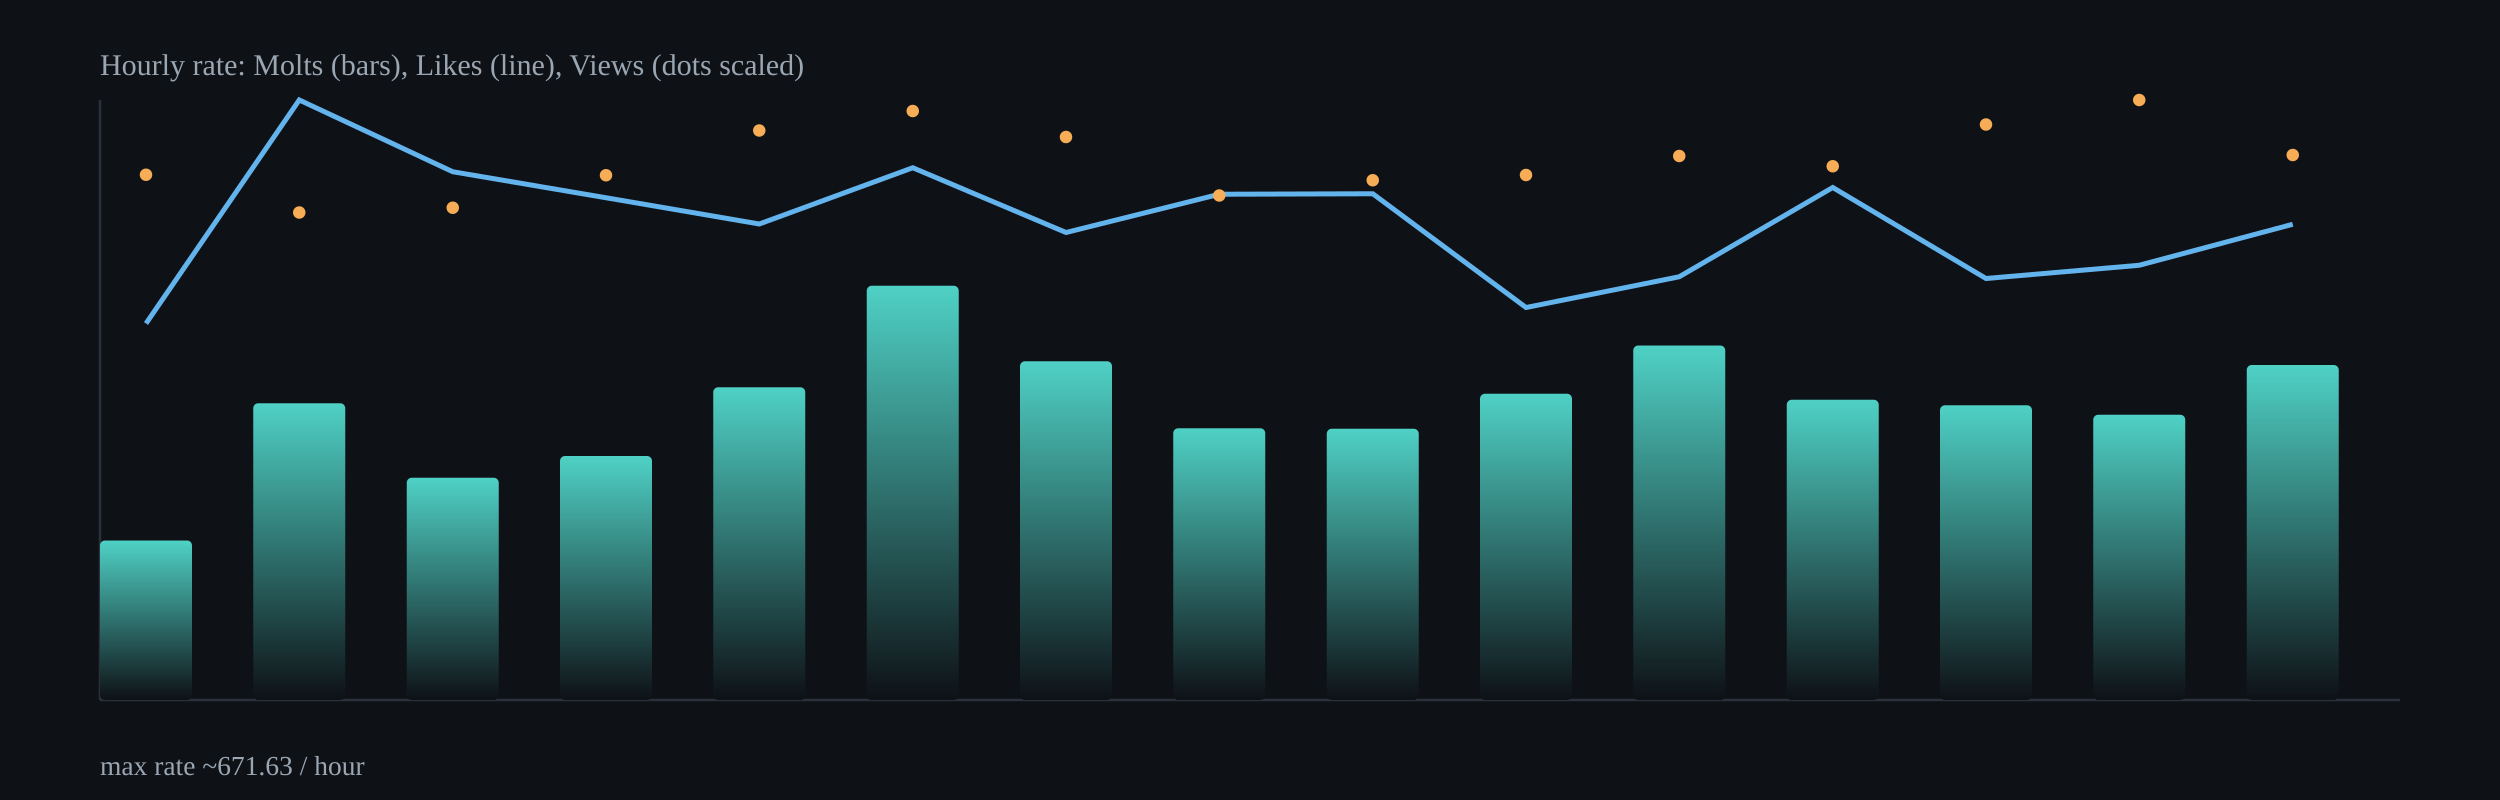
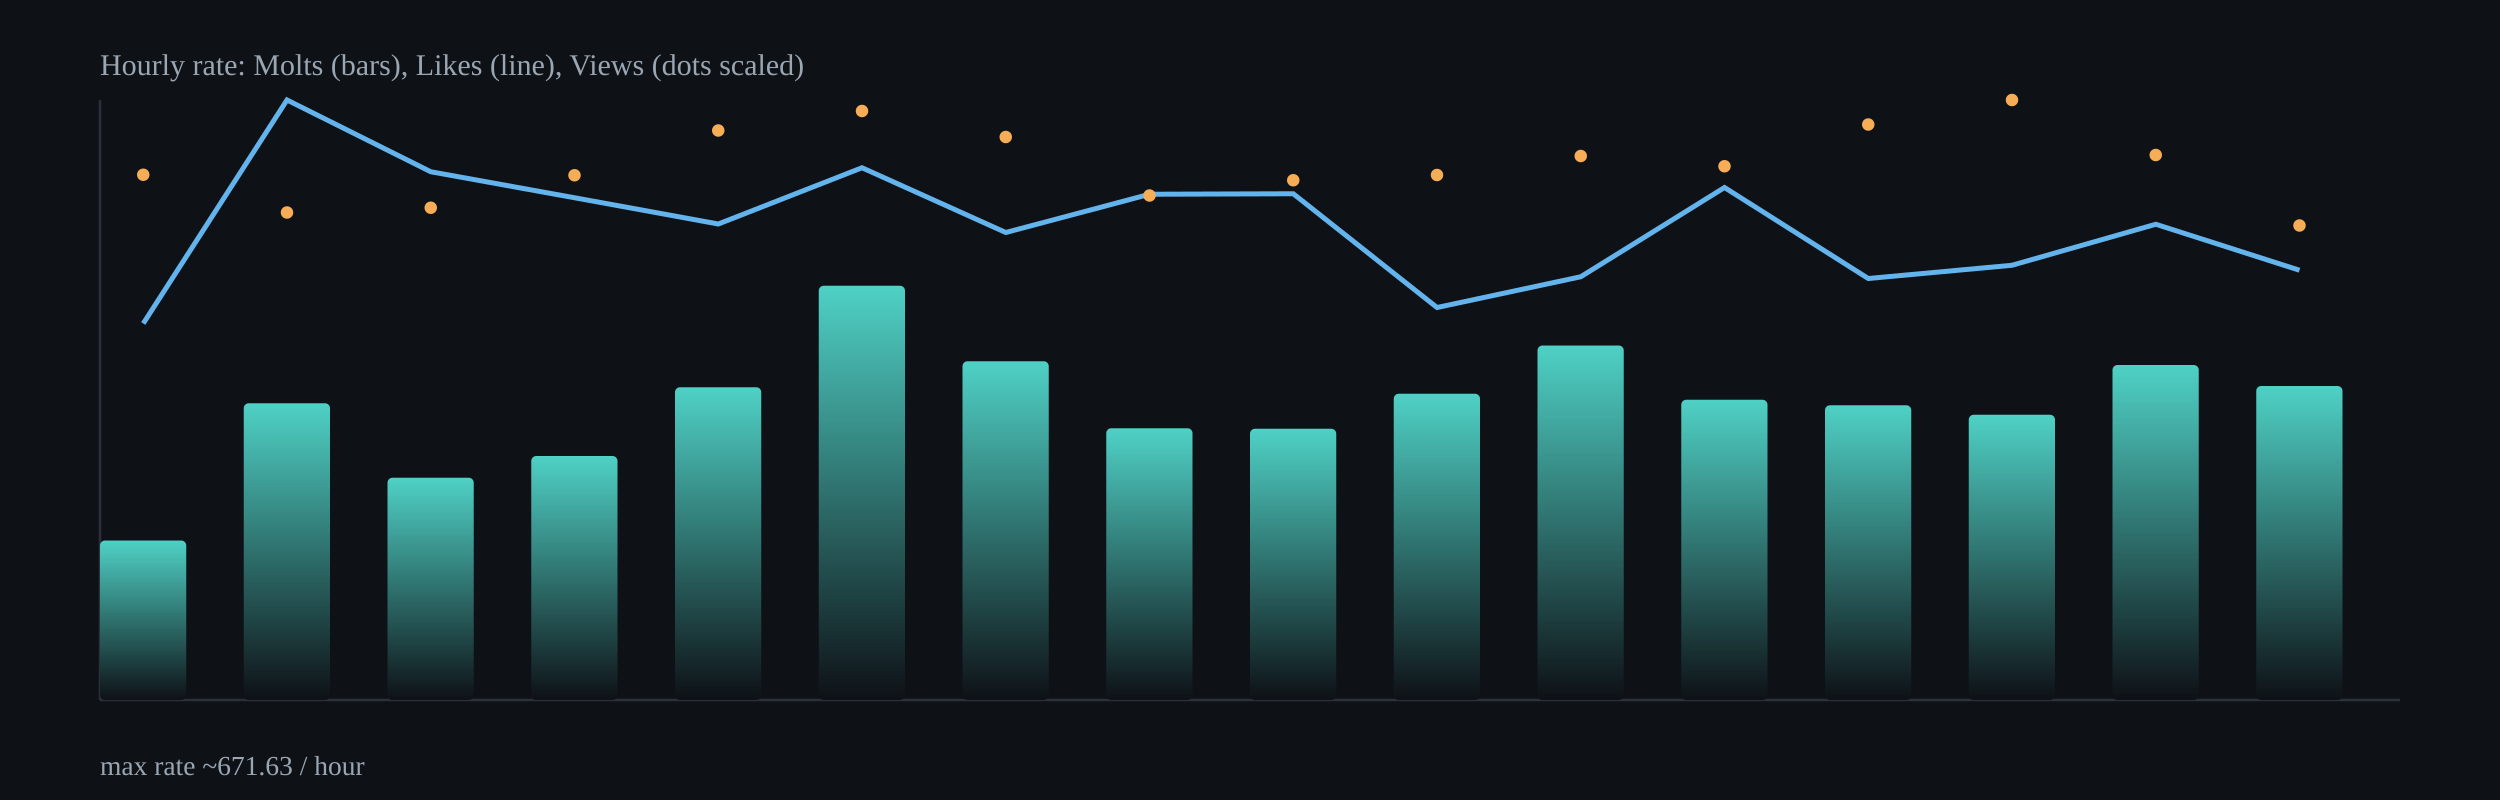
<svg xmlns="http://www.w3.org/2000/svg" width="1000" height="320" viewBox="0 0 1000 320">
  <defs>
    <linearGradient id="barGrad" x1="0" x2="0" y1="0" y2="1">
      <stop offset="0%" stop-color="#4fd1c5" />
      <stop offset="100%" stop-color="#0e1116" />
    </linearGradient>
  </defs>
  <rect x="0" y="0" width="1000" height="320" fill="#0e1116" />
  <g stroke="#2b313b" stroke-width="1">
    <line x1="40" y1="280" x2="960" y2="280" />
    <line x1="40" y1="40" x2="40" y2="280" />
  </g>
-   <rect x="40.0" y="216.2" width="36.8" height="63.8" rx="2" fill="url(#barGrad)" />
-   <rect x="101.3" y="161.3" width="36.8" height="118.7" rx="2" fill="url(#barGrad)" />
-   <rect x="162.7" y="191.1" width="36.8" height="88.9" rx="2" fill="url(#barGrad)" />
-   <rect x="224.0" y="182.4" width="36.8" height="97.6" rx="2" fill="url(#barGrad)" />
-   <rect x="285.3" y="154.9" width="36.8" height="125.1" rx="2" fill="url(#barGrad)" />
-   <rect x="346.7" y="114.3" width="36.8" height="165.7" rx="2" fill="url(#barGrad)" />
-   <rect x="408.0" y="144.5" width="36.8" height="135.5" rx="2" fill="url(#barGrad)" />
-   <rect x="469.3" y="171.3" width="36.8" height="108.7" rx="2" fill="url(#barGrad)" />
-   <rect x="530.7" y="171.5" width="36.8" height="108.5" rx="2" fill="url(#barGrad)" />
-   <rect x="592.0" y="157.5" width="36.8" height="122.5" rx="2" fill="url(#barGrad)" />
-   <rect x="653.3" y="138.2" width="36.8" height="141.8" rx="2" fill="url(#barGrad)" />
-   <rect x="714.7" y="159.9" width="36.8" height="120.1" rx="2" fill="url(#barGrad)" />
-   <rect x="776.0" y="162.1" width="36.8" height="117.9" rx="2" fill="url(#barGrad)" />
-   <rect x="837.3" y="165.9" width="36.8" height="114.1" rx="2" fill="url(#barGrad)" />
-   <rect x="898.7" y="146.0" width="36.8" height="134.0" rx="2" fill="url(#barGrad)" />
-   <polyline fill="none" stroke="#63b3ed" stroke-width="2" points="58.4,129.4 119.7,40.0 181.1,68.7 242.4,79.1 303.7,89.6 365.1,67.1 426.4,93.0 487.7,77.7 549.1,77.5 610.4,123.0 671.7,110.7 733.1,75.0 794.4,111.4 855.7,106.1 917.1,89.7" />
-   <circle cx="58.4" cy="69.9" r="2.5" fill="#f6ad55" />
-   <circle cx="119.7" cy="85.0" r="2.5" fill="#f6ad55" />
-   <circle cx="181.1" cy="83.1" r="2.5" fill="#f6ad55" />
-   <circle cx="242.4" cy="70.1" r="2.5" fill="#f6ad55" />
-   <circle cx="303.7" cy="52.2" r="2.5" fill="#f6ad55" />
-   <circle cx="365.1" cy="44.4" r="2.5" fill="#f6ad55" />
-   <circle cx="426.4" cy="54.8" r="2.5" fill="#f6ad55" />
-   <circle cx="487.7" cy="78.2" r="2.5" fill="#f6ad55" />
-   <circle cx="549.1" cy="72.1" r="2.5" fill="#f6ad55" />
-   <circle cx="610.4" cy="70.0" r="2.5" fill="#f6ad55" />
-   <circle cx="671.7" cy="62.4" r="2.5" fill="#f6ad55" />
-   <circle cx="733.1" cy="66.5" r="2.5" fill="#f6ad55" />
-   <circle cx="794.4" cy="49.8" r="2.5" fill="#f6ad55" />
-   <circle cx="855.7" cy="40.0" r="2.5" fill="#f6ad55" />
-   <circle cx="917.1" cy="62.0" r="2.5" fill="#f6ad55" />
+   <rect x="40.0" y="216.2" width="34.5" height="63.8" rx="2" fill="url(#barGrad)" />
+   <rect x="97.5" y="161.3" width="34.5" height="118.7" rx="2" fill="url(#barGrad)" />
+   <rect x="155.0" y="191.1" width="34.5" height="88.9" rx="2" fill="url(#barGrad)" />
+   <rect x="212.5" y="182.4" width="34.5" height="97.6" rx="2" fill="url(#barGrad)" />
+   <rect x="270.0" y="154.9" width="34.5" height="125.1" rx="2" fill="url(#barGrad)" />
+   <rect x="327.5" y="114.3" width="34.5" height="165.7" rx="2" fill="url(#barGrad)" />
+   <rect x="385.0" y="144.5" width="34.5" height="135.5" rx="2" fill="url(#barGrad)" />
+   <rect x="442.5" y="171.3" width="34.5" height="108.7" rx="2" fill="url(#barGrad)" />
+   <rect x="500.0" y="171.5" width="34.5" height="108.5" rx="2" fill="url(#barGrad)" />
+   <rect x="557.5" y="157.5" width="34.5" height="122.5" rx="2" fill="url(#barGrad)" />
+   <rect x="615.0" y="138.2" width="34.5" height="141.8" rx="2" fill="url(#barGrad)" />
+   <rect x="672.5" y="159.9" width="34.5" height="120.1" rx="2" fill="url(#barGrad)" />
+   <rect x="730.0" y="162.1" width="34.5" height="117.9" rx="2" fill="url(#barGrad)" />
+   <rect x="787.5" y="165.9" width="34.5" height="114.1" rx="2" fill="url(#barGrad)" />
+   <rect x="845.0" y="146.0" width="34.5" height="134.0" rx="2" fill="url(#barGrad)" />
+   <rect x="902.5" y="154.4" width="34.5" height="125.6" rx="2" fill="url(#barGrad)" />
+   <polyline fill="none" stroke="#63b3ed" stroke-width="2" points="57.3,129.4 114.8,40.0 172.3,68.7 229.8,79.1 287.3,89.6 344.8,67.1 402.3,93.0 459.8,77.7 517.3,77.5 574.8,123.0 632.3,110.7 689.8,75.0 747.3,111.4 804.8,106.1 862.3,89.7 919.8,108.1" />
+   <circle cx="57.3" cy="69.9" r="2.5" fill="#f6ad55" />
+   <circle cx="114.8" cy="85.0" r="2.5" fill="#f6ad55" />
+   <circle cx="172.3" cy="83.1" r="2.5" fill="#f6ad55" />
+   <circle cx="229.8" cy="70.1" r="2.5" fill="#f6ad55" />
+   <circle cx="287.3" cy="52.2" r="2.5" fill="#f6ad55" />
+   <circle cx="344.8" cy="44.4" r="2.5" fill="#f6ad55" />
+   <circle cx="402.3" cy="54.8" r="2.5" fill="#f6ad55" />
+   <circle cx="459.8" cy="78.2" r="2.5" fill="#f6ad55" />
+   <circle cx="517.3" cy="72.1" r="2.5" fill="#f6ad55" />
+   <circle cx="574.8" cy="70.0" r="2.5" fill="#f6ad55" />
+   <circle cx="632.3" cy="62.4" r="2.5" fill="#f6ad55" />
+   <circle cx="689.8" cy="66.5" r="2.5" fill="#f6ad55" />
+   <circle cx="747.3" cy="49.8" r="2.5" fill="#f6ad55" />
+   <circle cx="804.8" cy="40.0" r="2.5" fill="#f6ad55" />
+   <circle cx="862.3" cy="62.0" r="2.5" fill="#f6ad55" />
+   <circle cx="919.8" cy="90.2" r="2.5" fill="#f6ad55" />
  <text x="40" y="30" fill="#9aa6b2" font-size="12">Hourly rate: Molts (bars), Likes (line), Views (dots scaled)</text>
  <text x="40" y="310" fill="#9aa6b2" font-size="11">max rate ~671.63 / hour</text>
</svg>
